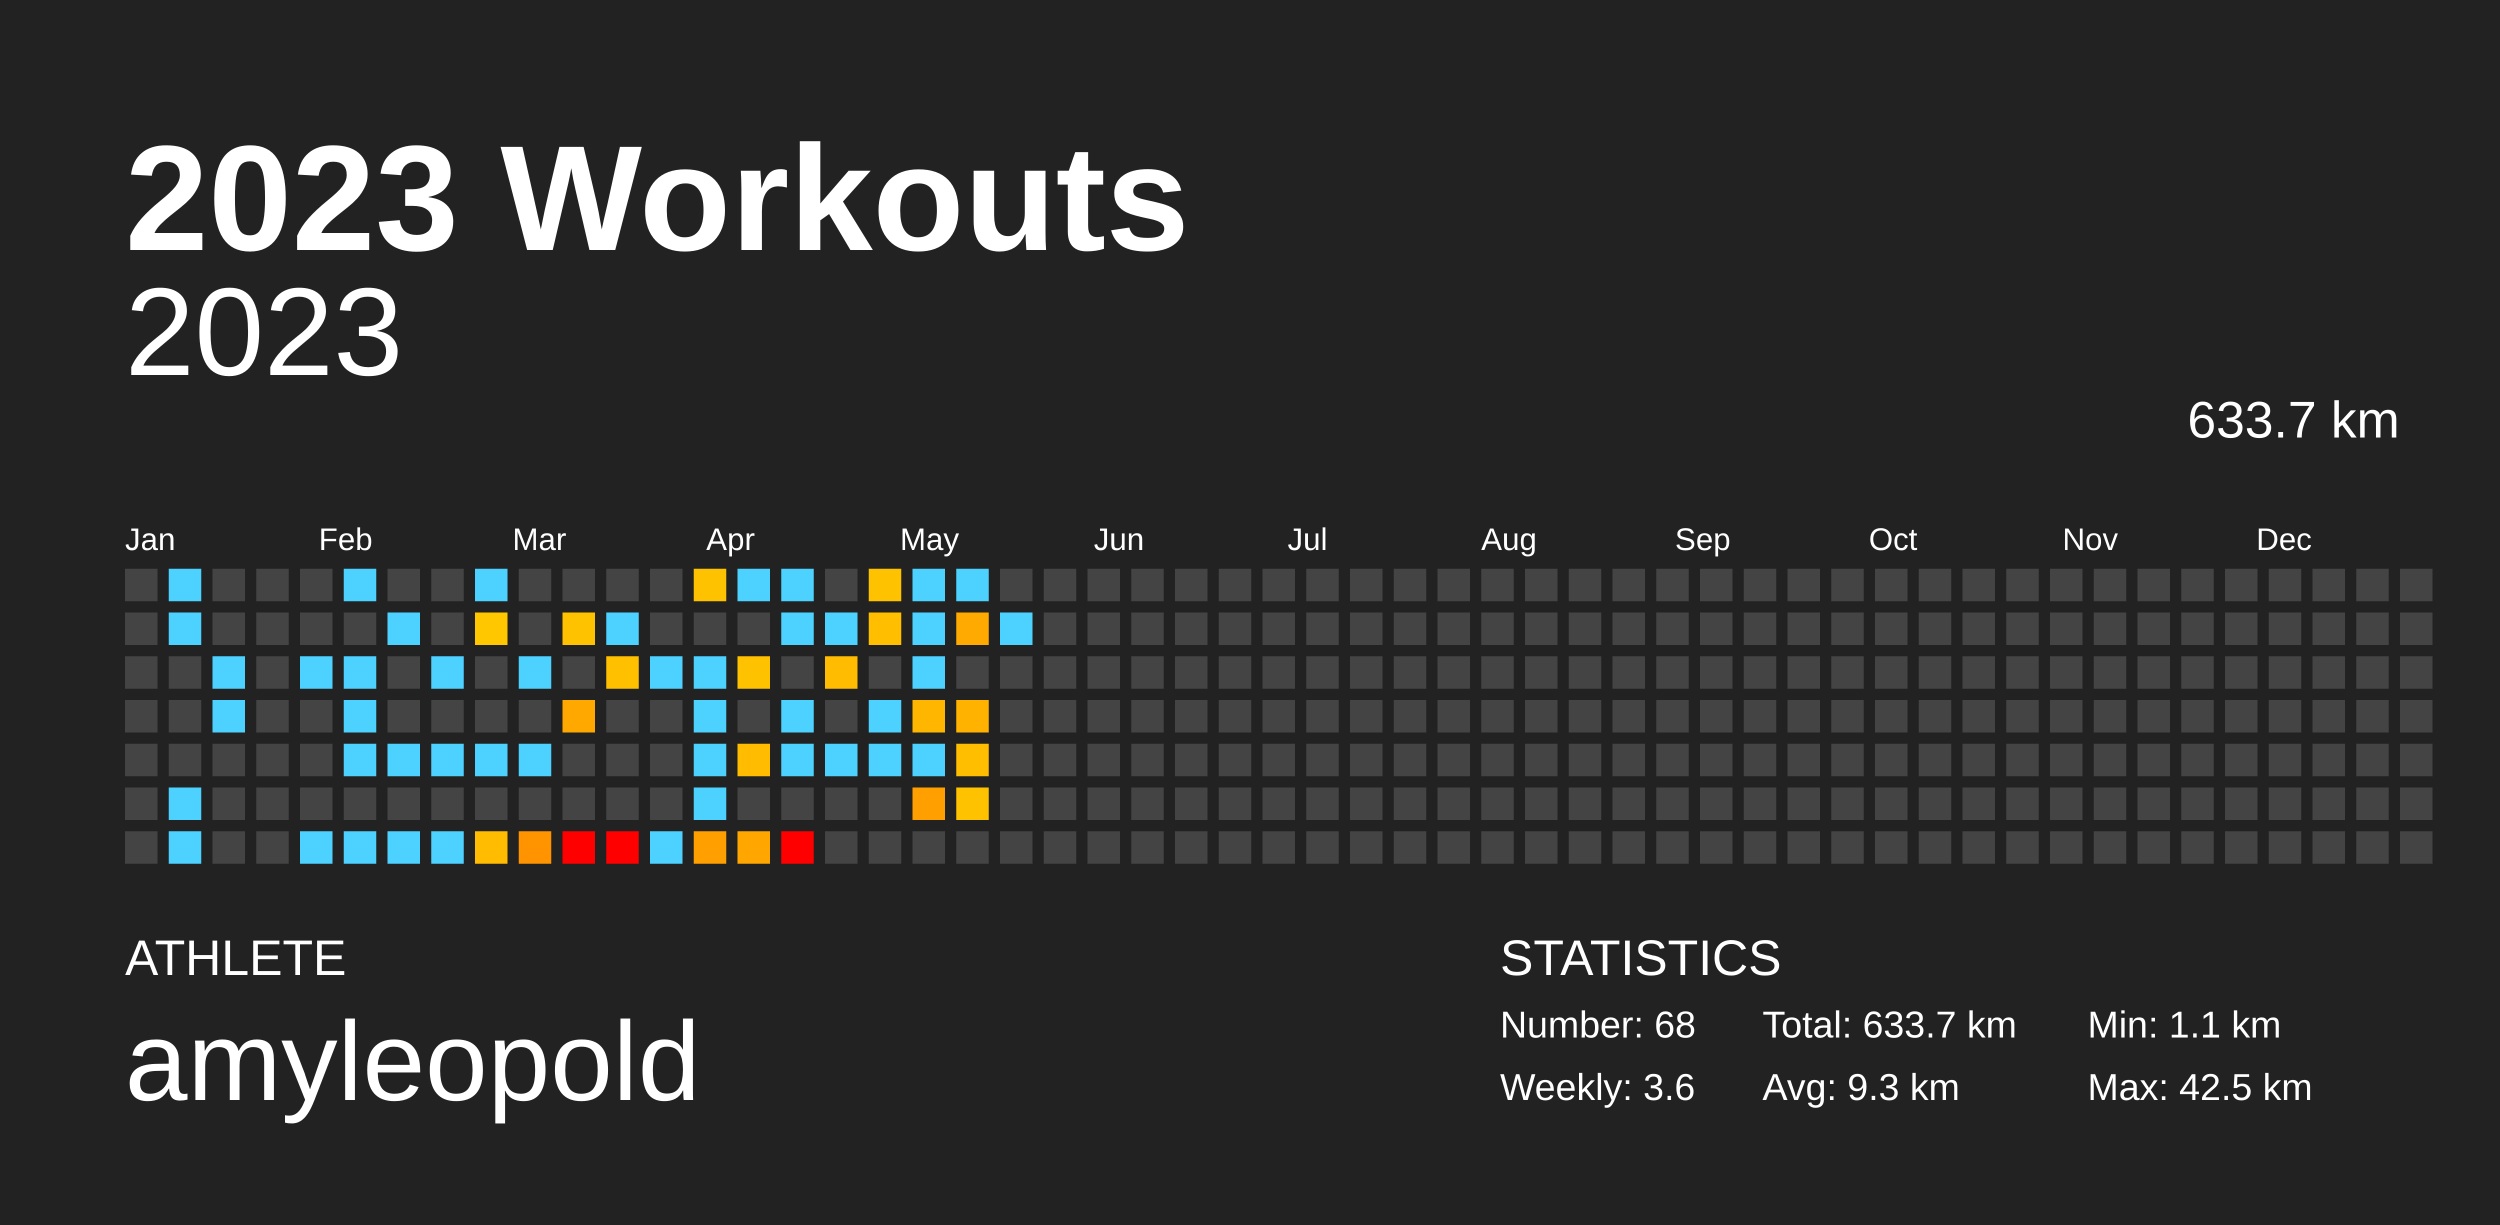
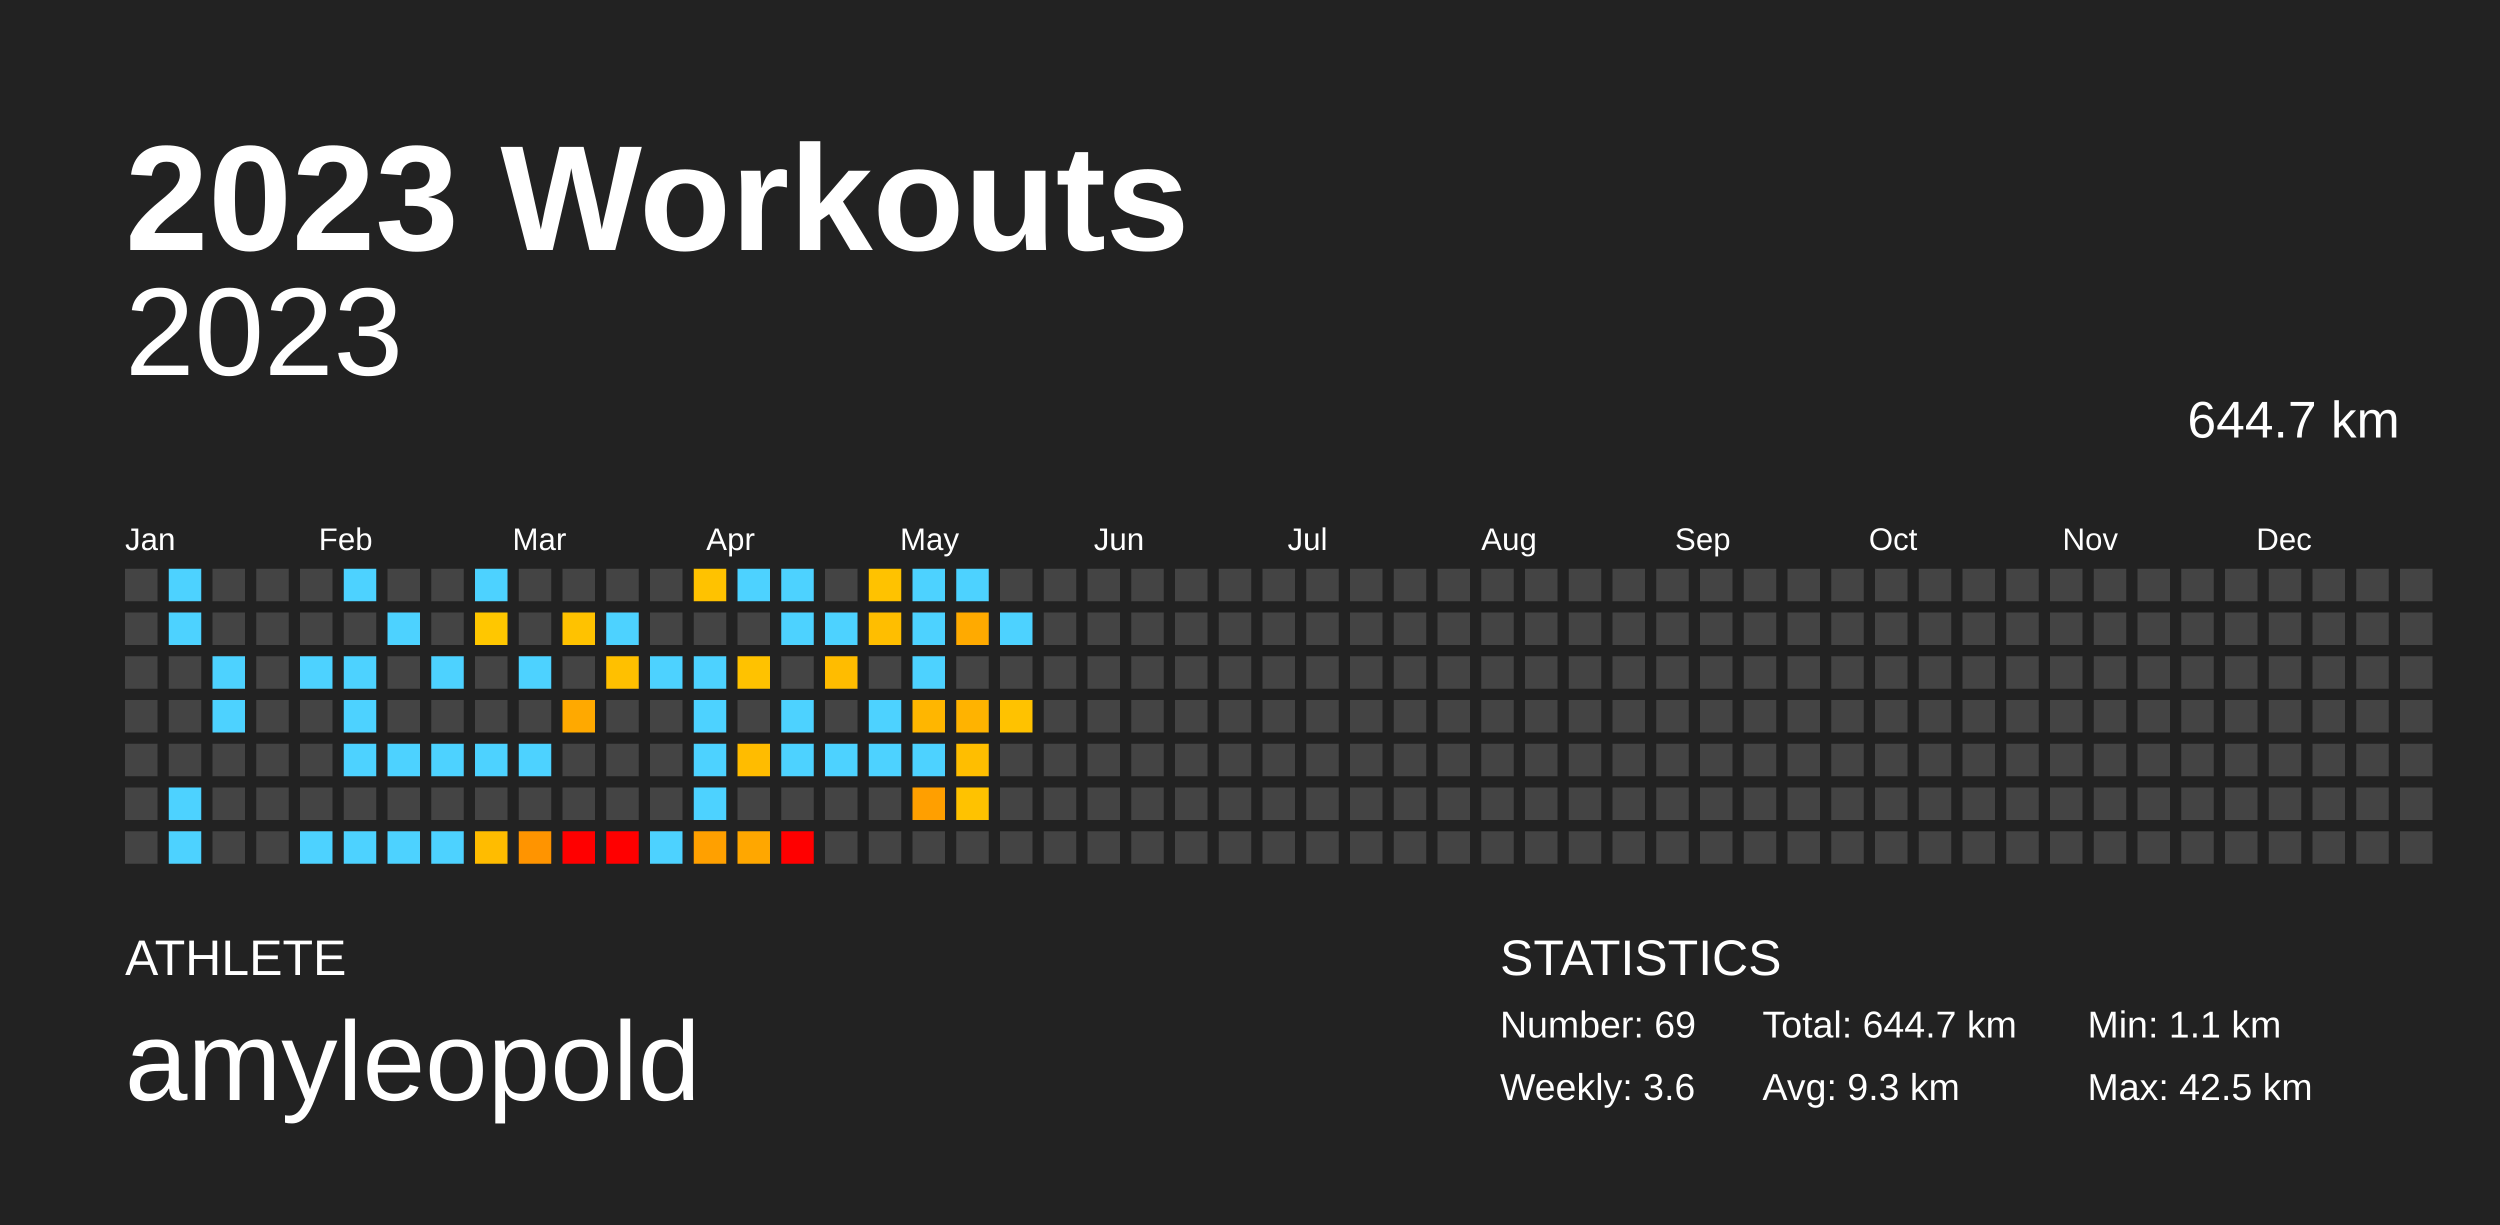
<svg xmlns="http://www.w3.org/2000/svg" baseProfile="full" height="98mm" version="1.1" viewBox="0,0,200,98" width="200mm">
  <defs />
  <rect fill="#222222" height="98" width="200" x="0" y="0" />
  <text fill="#FFFFFF" style="font-size:12px; font-family:Arial; font-weight:bold;" x="10" y="20">2023 Workouts</text>
  <text fill="#FFFFFF" style="font-size:4px; font-family:Arial" x="10" y="78">ATHLETE</text>
  <text fill="#FFFFFF" style="font-size:9px; font-family:Arial" x="10" y="88">amyleopold</text>
  <text fill="#FFFFFF" style="font-size:4px; font-family:Arial" x="120" y="78">STATISTICS</text>
-   <text fill="#FFFFFF" style="font-size:3px; font-family:Arial" x="120" y="83">Number: 68</text>
+   <text fill="#FFFFFF" style="font-size:3px; font-family:Arial" x="120" y="83">Number: 69</text>
  <text fill="#FFFFFF" style="font-size:3px; font-family:Arial" x="120" y="88">Weekly: 3.6</text>
-   <text fill="#FFFFFF" style="font-size:3px; font-family:Arial" x="141" y="83">Total: 633.7 km</text>
+   <text fill="#FFFFFF" style="font-size:3px; font-family:Arial" x="141" y="83">Total: 644.7 km</text>
  <text fill="#FFFFFF" style="font-size:3px; font-family:Arial" x="141" y="88">Avg: 9.3 km</text>
  <text fill="#FFFFFF" style="font-size:3px; font-family:Arial" x="167" y="83">Min: 1.1 km</text>
  <text fill="#FFFFFF" style="font-size:3px; font-family:Arial" x="167" y="88">Max: 42.5 km</text>
  <text alignment-baseline="hanging" fill="#FFFFFF" style="font-size:10.0px; font-family:Arial;" x="10" y="30">2023</text>
-   <text alignment-baseline="hanging" fill="#FFFFFF" style="font-size:4.125px; font-family:Arial;" x="175" y="35">633.7 km</text>
+   <text alignment-baseline="hanging" fill="#FFFFFF" style="font-size:4.125px; font-family:Arial;" x="175" y="35">644.7 km</text>
  <text fill="#FFFFFF" style="font-size:2.5px; font-family:Arial" x="10.0" y="44">Jan</text>
  <text fill="#FFFFFF" style="font-size:2.5px; font-family:Arial" x="25.5" y="44">Feb</text>
  <text fill="#FFFFFF" style="font-size:2.5px; font-family:Arial" x="41.0" y="44">Mar</text>
  <text fill="#FFFFFF" style="font-size:2.5px; font-family:Arial" x="56.5" y="44">Apr</text>
  <text fill="#FFFFFF" style="font-size:2.5px; font-family:Arial" x="72.0" y="44">May</text>
  <text fill="#FFFFFF" style="font-size:2.5px; font-family:Arial" x="87.5" y="44">Jun</text>
  <text fill="#FFFFFF" style="font-size:2.5px; font-family:Arial" x="103.0" y="44">Jul</text>
  <text fill="#FFFFFF" style="font-size:2.5px; font-family:Arial" x="118.5" y="44">Aug</text>
  <text fill="#FFFFFF" style="font-size:2.5px; font-family:Arial" x="134.0" y="44">Sep</text>
  <text fill="#FFFFFF" style="font-size:2.5px; font-family:Arial" x="149.5" y="44">Oct</text>
  <text fill="#FFFFFF" style="font-size:2.5px; font-family:Arial" x="165.0" y="44">Nov</text>
  <text fill="#FFFFFF" style="font-size:2.5px; font-family:Arial" x="180.5" y="44">Dec</text>
  <rect fill="#444444" height="2.6" width="2.6" x="10.0" y="45.5" />
  <rect fill="#444444" height="2.6" width="2.6" x="10.0" y="49.0" />
  <rect fill="#444444" height="2.6" width="2.6" x="10.0" y="52.5" />
  <rect fill="#444444" height="2.6" width="2.6" x="10.0" y="56.0" />
  <rect fill="#444444" height="2.6" width="2.6" x="10.0" y="59.5" />
  <rect fill="#444444" height="2.6" width="2.6" x="10.0" y="63.0" />
  <rect fill="#444444" height="2.6" width="2.6" x="10.0" y="66.5" />
  <rect fill="#4dd2ff" height="2.6" width="2.6" x="13.5" y="45.5" />
  <rect fill="#4dd2ff" height="2.6" width="2.6" x="13.5" y="49.0" />
  <rect fill="#444444" height="2.6" width="2.6" x="13.5" y="52.5" />
  <rect fill="#444444" height="2.6" width="2.6" x="13.5" y="56.0" />
  <rect fill="#444444" height="2.6" width="2.6" x="13.5" y="59.5" />
  <rect fill="#4dd2ff" height="2.6" width="2.6" x="13.5" y="63.0" />
  <rect fill="#4dd2ff" height="2.6" width="2.6" x="13.5" y="66.5" />
  <rect fill="#444444" height="2.6" width="2.6" x="17.0" y="45.5" />
  <rect fill="#444444" height="2.6" width="2.6" x="17.0" y="49.0" />
  <rect fill="#4dd2ff" height="2.6" width="2.6" x="17.0" y="52.5" />
  <rect fill="#4dd2ff" height="2.6" width="2.6" x="17.0" y="56.0" />
  <rect fill="#444444" height="2.6" width="2.6" x="17.0" y="59.5" />
  <rect fill="#444444" height="2.6" width="2.6" x="17.0" y="63.0" />
  <rect fill="#444444" height="2.6" width="2.6" x="17.0" y="66.5" />
  <rect fill="#444444" height="2.6" width="2.6" x="20.5" y="45.5" />
  <rect fill="#444444" height="2.6" width="2.6" x="20.5" y="49.0" />
  <rect fill="#444444" height="2.6" width="2.6" x="20.5" y="52.5" />
  <rect fill="#444444" height="2.6" width="2.6" x="20.5" y="56.0" />
  <rect fill="#444444" height="2.6" width="2.6" x="20.5" y="59.5" />
  <rect fill="#444444" height="2.6" width="2.6" x="20.5" y="63.0" />
  <rect fill="#444444" height="2.6" width="2.6" x="20.5" y="66.5" />
  <rect fill="#444444" height="2.6" width="2.6" x="24.0" y="45.5" />
  <rect fill="#444444" height="2.6" width="2.6" x="24.0" y="49.0" />
  <rect fill="#4dd2ff" height="2.6" width="2.6" x="24.0" y="52.5" />
  <rect fill="#444444" height="2.6" width="2.6" x="24.0" y="56.0" />
  <rect fill="#444444" height="2.6" width="2.6" x="24.0" y="59.5" />
  <rect fill="#444444" height="2.6" width="2.6" x="24.0" y="63.0" />
  <rect fill="#4dd2ff" height="2.6" width="2.6" x="24.0" y="66.5" />
  <rect fill="#4dd2ff" height="2.6" width="2.6" x="27.5" y="45.5" />
  <rect fill="#444444" height="2.6" width="2.6" x="27.5" y="49.0" />
  <rect fill="#4dd2ff" height="2.6" width="2.6" x="27.5" y="52.5" />
  <rect fill="#4dd2ff" height="2.6" width="2.6" x="27.5" y="56.0" />
  <rect fill="#4dd2ff" height="2.6" width="2.6" x="27.5" y="59.5" />
  <rect fill="#444444" height="2.6" width="2.6" x="27.5" y="63.0" />
  <rect fill="#4dd2ff" height="2.6" width="2.6" x="27.5" y="66.5" />
  <rect fill="#444444" height="2.6" width="2.6" x="31.0" y="45.5" />
  <rect fill="#4dd2ff" height="2.6" width="2.6" x="31.0" y="49.0" />
  <rect fill="#444444" height="2.6" width="2.6" x="31.0" y="52.5" />
  <rect fill="#444444" height="2.6" width="2.6" x="31.0" y="56.0" />
  <rect fill="#4dd2ff" height="2.6" width="2.6" x="31.0" y="59.5" />
  <rect fill="#444444" height="2.6" width="2.6" x="31.0" y="63.0" />
  <rect fill="#4dd2ff" height="2.6" width="2.6" x="31.0" y="66.5" />
  <rect fill="#444444" height="2.6" width="2.6" x="34.5" y="45.5" />
  <rect fill="#444444" height="2.6" width="2.6" x="34.5" y="49.0" />
  <rect fill="#4dd2ff" height="2.6" width="2.6" x="34.5" y="52.5" />
  <rect fill="#444444" height="2.6" width="2.6" x="34.5" y="56.0" />
  <rect fill="#4dd2ff" height="2.6" width="2.6" x="34.5" y="59.5" />
  <rect fill="#444444" height="2.6" width="2.6" x="34.5" y="63.0" />
  <rect fill="#4dd2ff" height="2.6" width="2.6" x="34.5" y="66.5" />
  <rect fill="#4dd2ff" height="2.6" width="2.6" x="38.0" y="45.5" />
  <rect fill="#ffc700" height="2.6" width="2.6" x="38.0" y="49.0" />
  <rect fill="#444444" height="2.6" width="2.6" x="38.0" y="52.5" />
  <rect fill="#444444" height="2.6" width="2.6" x="38.0" y="56.0" />
  <rect fill="#4dd2ff" height="2.6" width="2.6" x="38.0" y="59.5" />
  <rect fill="#444444" height="2.6" width="2.6" x="38.0" y="63.0" />
  <rect fill="#ffbc00" height="2.6" width="2.6" x="38.0" y="66.5" />
  <rect fill="#444444" height="2.6" width="2.6" x="41.5" y="45.5" />
  <rect fill="#444444" height="2.6" width="2.6" x="41.5" y="49.0" />
  <rect fill="#4dd2ff" height="2.6" width="2.6" x="41.5" y="52.5" />
  <rect fill="#444444" height="2.6" width="2.6" x="41.5" y="56.0" />
  <rect fill="#4dd2ff" height="2.6" width="2.6" x="41.5" y="59.5" />
  <rect fill="#444444" height="2.6" width="2.6" x="41.5" y="63.0" />
  <rect fill="#ff9400" height="2.6" width="2.6" x="41.5" y="66.5" />
  <rect fill="#444444" height="2.6" width="2.6" x="45.0" y="45.5" />
  <rect fill="#ffc200" height="2.6" width="2.6" x="45.0" y="49.0" />
  <rect fill="#444444" height="2.6" width="2.6" x="45.0" y="52.5" />
  <rect fill="#ffa900" height="2.6" width="2.6" x="45.0" y="56.0" />
  <rect fill="#444444" height="2.6" width="2.6" x="45.0" y="59.5" />
  <rect fill="#444444" height="2.6" width="2.6" x="45.0" y="63.0" />
  <rect fill="red" height="2.6" width="2.6" x="45.0" y="66.5" />
  <rect fill="#444444" height="2.6" width="2.6" x="48.5" y="45.5" />
  <rect fill="#4dd2ff" height="2.6" width="2.6" x="48.5" y="49.0" />
  <rect fill="#ffc000" height="2.6" width="2.6" x="48.5" y="52.5" />
  <rect fill="#444444" height="2.6" width="2.6" x="48.5" y="56.0" />
  <rect fill="#444444" height="2.6" width="2.6" x="48.5" y="59.5" />
  <rect fill="#444444" height="2.6" width="2.6" x="48.5" y="63.0" />
  <rect fill="red" height="2.6" width="2.6" x="48.5" y="66.5" />
  <rect fill="#444444" height="2.6" width="2.6" x="52.0" y="45.5" />
  <rect fill="#444444" height="2.6" width="2.6" x="52.0" y="49.0" />
  <rect fill="#4dd2ff" height="2.6" width="2.6" x="52.0" y="52.5" />
  <rect fill="#444444" height="2.6" width="2.6" x="52.0" y="56.0" />
  <rect fill="#444444" height="2.6" width="2.6" x="52.0" y="59.5" />
  <rect fill="#444444" height="2.6" width="2.6" x="52.0" y="63.0" />
  <rect fill="#4dd2ff" height="2.6" width="2.6" x="52.0" y="66.5" />
  <rect fill="#ffc200" height="2.6" width="2.6" x="55.5" y="45.5" />
  <rect fill="#444444" height="2.6" width="2.6" x="55.5" y="49.0" />
  <rect fill="#4dd2ff" height="2.6" width="2.6" x="55.5" y="52.5" />
  <rect fill="#4dd2ff" height="2.6" width="2.6" x="55.5" y="56.0" />
  <rect fill="#4dd2ff" height="2.6" width="2.6" x="55.5" y="59.5" />
  <rect fill="#4dd2ff" height="2.6" width="2.6" x="55.5" y="63.0" />
  <rect fill="#ffa000" height="2.6" width="2.6" x="55.5" y="66.5" />
  <rect fill="#4dd2ff" height="2.6" width="2.6" x="59.0" y="45.5" />
  <rect fill="#444444" height="2.6" width="2.6" x="59.0" y="49.0" />
  <rect fill="#ffc200" height="2.6" width="2.6" x="59.0" y="52.5" />
  <rect fill="#444444" height="2.6" width="2.6" x="59.0" y="56.0" />
  <rect fill="#ffbc00" height="2.6" width="2.6" x="59.0" y="59.5" />
  <rect fill="#444444" height="2.6" width="2.6" x="59.0" y="63.0" />
  <rect fill="#ffa700" height="2.6" width="2.6" x="59.0" y="66.5" />
  <rect fill="#4dd2ff" height="2.6" width="2.6" x="62.5" y="45.5" />
  <rect fill="#4dd2ff" height="2.6" width="2.6" x="62.5" y="49.0" />
  <rect fill="#444444" height="2.6" width="2.6" x="62.5" y="52.5" />
  <rect fill="#4dd2ff" height="2.6" width="2.6" x="62.5" y="56.0" />
  <rect fill="#4dd2ff" height="2.6" width="2.6" x="62.5" y="59.5" />
  <rect fill="#444444" height="2.6" width="2.6" x="62.5" y="63.0" />
  <rect fill="red" height="2.6" width="2.6" x="62.5" y="66.5" />
  <rect fill="#444444" height="2.6" width="2.6" x="66.0" y="45.5" />
  <rect fill="#4dd2ff" height="2.6" width="2.6" x="66.0" y="49.0" />
  <rect fill="#ffbc00" height="2.6" width="2.6" x="66.0" y="52.5" />
  <rect fill="#444444" height="2.6" width="2.6" x="66.0" y="56.0" />
  <rect fill="#4dd2ff" height="2.6" width="2.6" x="66.0" y="59.5" />
  <rect fill="#444444" height="2.6" width="2.6" x="66.0" y="63.0" />
  <rect fill="#444444" height="2.6" width="2.6" x="66.0" y="66.5" />
  <rect fill="#ffc200" height="2.6" width="2.6" x="69.5" y="45.5" />
  <rect fill="#ffbe00" height="2.6" width="2.6" x="69.5" y="49.0" />
  <rect fill="#444444" height="2.6" width="2.6" x="69.5" y="52.5" />
  <rect fill="#4dd2ff" height="2.6" width="2.6" x="69.5" y="56.0" />
  <rect fill="#4dd2ff" height="2.6" width="2.6" x="69.5" y="59.5" />
  <rect fill="#444444" height="2.6" width="2.6" x="69.5" y="63.0" />
  <rect fill="#444444" height="2.6" width="2.6" x="69.5" y="66.5" />
  <rect fill="#4dd2ff" height="2.6" width="2.6" x="73.0" y="45.5" />
  <rect fill="#4dd2ff" height="2.6" width="2.6" x="73.0" y="49.0" />
  <rect fill="#4dd2ff" height="2.6" width="2.6" x="73.0" y="52.5" />
  <rect fill="#ffb600" height="2.6" width="2.6" x="73.0" y="56.0" />
  <rect fill="#4dd2ff" height="2.6" width="2.6" x="73.0" y="59.5" />
  <rect fill="#ff9f00" height="2.6" width="2.6" x="73.0" y="63.0" />
  <rect fill="#444444" height="2.6" width="2.6" x="73.0" y="66.5" />
  <rect fill="#4dd2ff" height="2.6" width="2.6" x="76.5" y="45.5" />
  <rect fill="#ffaa00" height="2.6" width="2.6" x="76.5" y="49.0" />
  <rect fill="#444444" height="2.6" width="2.6" x="76.5" y="52.5" />
  <rect fill="#ffb300" height="2.6" width="2.6" x="76.5" y="56.0" />
  <rect fill="#ffbe00" height="2.6" width="2.6" x="76.5" y="59.5" />
  <rect fill="#ffc200" height="2.6" width="2.6" x="76.5" y="63.0" />
  <rect fill="#444444" height="2.6" width="2.6" x="76.5" y="66.5" />
  <rect fill="#444444" height="2.6" width="2.6" x="80.0" y="45.5" />
  <rect fill="#4dd2ff" height="2.6" width="2.6" x="80.0" y="49.0" />
  <rect fill="#444444" height="2.6" width="2.6" x="80.0" y="52.5" />
-   <rect fill="#444444" height="2.6" width="2.6" x="80.0" y="56.0" />
+   <rect fill="#ffc200" height="2.6" width="2.6" x="80.0" y="56.0" />
  <rect fill="#444444" height="2.6" width="2.6" x="80.0" y="59.5" />
  <rect fill="#444444" height="2.6" width="2.6" x="80.0" y="63.0" />
  <rect fill="#444444" height="2.6" width="2.6" x="80.0" y="66.5" />
  <rect fill="#444444" height="2.6" width="2.6" x="83.5" y="45.5" />
  <rect fill="#444444" height="2.6" width="2.6" x="83.5" y="49.0" />
  <rect fill="#444444" height="2.6" width="2.6" x="83.5" y="52.5" />
  <rect fill="#444444" height="2.6" width="2.6" x="83.5" y="56.0" />
  <rect fill="#444444" height="2.6" width="2.6" x="83.5" y="59.5" />
  <rect fill="#444444" height="2.6" width="2.6" x="83.5" y="63.0" />
  <rect fill="#444444" height="2.6" width="2.6" x="83.5" y="66.5" />
  <rect fill="#444444" height="2.6" width="2.6" x="87.0" y="45.5" />
  <rect fill="#444444" height="2.6" width="2.6" x="87.0" y="49.0" />
  <rect fill="#444444" height="2.6" width="2.6" x="87.0" y="52.5" />
  <rect fill="#444444" height="2.6" width="2.6" x="87.0" y="56.0" />
  <rect fill="#444444" height="2.6" width="2.6" x="87.0" y="59.5" />
  <rect fill="#444444" height="2.6" width="2.6" x="87.0" y="63.0" />
  <rect fill="#444444" height="2.6" width="2.6" x="87.0" y="66.5" />
  <rect fill="#444444" height="2.6" width="2.6" x="90.5" y="45.5" />
  <rect fill="#444444" height="2.6" width="2.6" x="90.5" y="49.0" />
  <rect fill="#444444" height="2.6" width="2.6" x="90.5" y="52.5" />
  <rect fill="#444444" height="2.6" width="2.6" x="90.5" y="56.0" />
  <rect fill="#444444" height="2.6" width="2.6" x="90.5" y="59.5" />
  <rect fill="#444444" height="2.6" width="2.6" x="90.5" y="63.0" />
  <rect fill="#444444" height="2.6" width="2.6" x="90.5" y="66.5" />
  <rect fill="#444444" height="2.6" width="2.6" x="94.0" y="45.5" />
  <rect fill="#444444" height="2.6" width="2.6" x="94.0" y="49.0" />
  <rect fill="#444444" height="2.6" width="2.6" x="94.0" y="52.5" />
  <rect fill="#444444" height="2.6" width="2.6" x="94.0" y="56.0" />
  <rect fill="#444444" height="2.6" width="2.6" x="94.0" y="59.5" />
  <rect fill="#444444" height="2.6" width="2.6" x="94.0" y="63.0" />
  <rect fill="#444444" height="2.6" width="2.6" x="94.0" y="66.5" />
  <rect fill="#444444" height="2.6" width="2.6" x="97.5" y="45.5" />
  <rect fill="#444444" height="2.6" width="2.6" x="97.5" y="49.0" />
  <rect fill="#444444" height="2.6" width="2.6" x="97.5" y="52.5" />
  <rect fill="#444444" height="2.6" width="2.6" x="97.5" y="56.0" />
  <rect fill="#444444" height="2.6" width="2.6" x="97.5" y="59.5" />
  <rect fill="#444444" height="2.6" width="2.6" x="97.5" y="63.0" />
  <rect fill="#444444" height="2.6" width="2.6" x="97.5" y="66.5" />
  <rect fill="#444444" height="2.6" width="2.6" x="101.0" y="45.5" />
  <rect fill="#444444" height="2.6" width="2.6" x="101.0" y="49.0" />
  <rect fill="#444444" height="2.6" width="2.6" x="101.0" y="52.5" />
  <rect fill="#444444" height="2.6" width="2.6" x="101.0" y="56.0" />
  <rect fill="#444444" height="2.6" width="2.6" x="101.0" y="59.5" />
  <rect fill="#444444" height="2.6" width="2.6" x="101.0" y="63.0" />
  <rect fill="#444444" height="2.6" width="2.6" x="101.0" y="66.5" />
  <rect fill="#444444" height="2.6" width="2.6" x="104.5" y="45.5" />
  <rect fill="#444444" height="2.6" width="2.6" x="104.5" y="49.0" />
  <rect fill="#444444" height="2.6" width="2.6" x="104.5" y="52.5" />
  <rect fill="#444444" height="2.6" width="2.6" x="104.5" y="56.0" />
  <rect fill="#444444" height="2.6" width="2.6" x="104.5" y="59.5" />
  <rect fill="#444444" height="2.6" width="2.6" x="104.5" y="63.0" />
  <rect fill="#444444" height="2.6" width="2.6" x="104.5" y="66.5" />
  <rect fill="#444444" height="2.6" width="2.6" x="108.0" y="45.5" />
  <rect fill="#444444" height="2.6" width="2.6" x="108.0" y="49.0" />
  <rect fill="#444444" height="2.6" width="2.6" x="108.0" y="52.5" />
  <rect fill="#444444" height="2.6" width="2.6" x="108.0" y="56.0" />
  <rect fill="#444444" height="2.6" width="2.6" x="108.0" y="59.5" />
  <rect fill="#444444" height="2.6" width="2.6" x="108.0" y="63.0" />
  <rect fill="#444444" height="2.6" width="2.6" x="108.0" y="66.5" />
  <rect fill="#444444" height="2.6" width="2.6" x="111.5" y="45.5" />
  <rect fill="#444444" height="2.6" width="2.6" x="111.5" y="49.0" />
  <rect fill="#444444" height="2.6" width="2.6" x="111.5" y="52.5" />
  <rect fill="#444444" height="2.6" width="2.6" x="111.5" y="56.0" />
  <rect fill="#444444" height="2.6" width="2.6" x="111.5" y="59.5" />
  <rect fill="#444444" height="2.6" width="2.6" x="111.5" y="63.0" />
  <rect fill="#444444" height="2.6" width="2.6" x="111.5" y="66.5" />
  <rect fill="#444444" height="2.6" width="2.6" x="115.0" y="45.5" />
  <rect fill="#444444" height="2.6" width="2.6" x="115.0" y="49.0" />
  <rect fill="#444444" height="2.6" width="2.6" x="115.0" y="52.5" />
  <rect fill="#444444" height="2.6" width="2.6" x="115.0" y="56.0" />
  <rect fill="#444444" height="2.6" width="2.6" x="115.0" y="59.5" />
  <rect fill="#444444" height="2.6" width="2.6" x="115.0" y="63.0" />
  <rect fill="#444444" height="2.6" width="2.6" x="115.0" y="66.5" />
  <rect fill="#444444" height="2.6" width="2.6" x="118.5" y="45.5" />
  <rect fill="#444444" height="2.6" width="2.6" x="118.5" y="49.0" />
  <rect fill="#444444" height="2.6" width="2.6" x="118.5" y="52.5" />
  <rect fill="#444444" height="2.6" width="2.6" x="118.5" y="56.0" />
  <rect fill="#444444" height="2.6" width="2.6" x="118.5" y="59.5" />
  <rect fill="#444444" height="2.6" width="2.6" x="118.5" y="63.0" />
  <rect fill="#444444" height="2.6" width="2.6" x="118.5" y="66.5" />
  <rect fill="#444444" height="2.6" width="2.6" x="122.0" y="45.5" />
  <rect fill="#444444" height="2.6" width="2.6" x="122.0" y="49.0" />
  <rect fill="#444444" height="2.6" width="2.6" x="122.0" y="52.5" />
  <rect fill="#444444" height="2.6" width="2.6" x="122.0" y="56.0" />
  <rect fill="#444444" height="2.6" width="2.6" x="122.0" y="59.5" />
  <rect fill="#444444" height="2.6" width="2.6" x="122.0" y="63.0" />
  <rect fill="#444444" height="2.6" width="2.6" x="122.0" y="66.5" />
  <rect fill="#444444" height="2.6" width="2.6" x="125.5" y="45.5" />
  <rect fill="#444444" height="2.6" width="2.6" x="125.5" y="49.0" />
  <rect fill="#444444" height="2.6" width="2.6" x="125.5" y="52.5" />
  <rect fill="#444444" height="2.6" width="2.6" x="125.5" y="56.0" />
  <rect fill="#444444" height="2.6" width="2.6" x="125.5" y="59.5" />
  <rect fill="#444444" height="2.6" width="2.6" x="125.5" y="63.0" />
  <rect fill="#444444" height="2.6" width="2.6" x="125.5" y="66.5" />
  <rect fill="#444444" height="2.6" width="2.6" x="129.0" y="45.5" />
  <rect fill="#444444" height="2.6" width="2.6" x="129.0" y="49.0" />
  <rect fill="#444444" height="2.6" width="2.6" x="129.0" y="52.5" />
  <rect fill="#444444" height="2.6" width="2.6" x="129.0" y="56.0" />
  <rect fill="#444444" height="2.6" width="2.6" x="129.0" y="59.5" />
  <rect fill="#444444" height="2.6" width="2.6" x="129.0" y="63.0" />
  <rect fill="#444444" height="2.6" width="2.6" x="129.0" y="66.5" />
  <rect fill="#444444" height="2.6" width="2.6" x="132.5" y="45.5" />
  <rect fill="#444444" height="2.6" width="2.6" x="132.5" y="49.0" />
  <rect fill="#444444" height="2.6" width="2.6" x="132.5" y="52.5" />
  <rect fill="#444444" height="2.6" width="2.6" x="132.5" y="56.0" />
  <rect fill="#444444" height="2.6" width="2.6" x="132.5" y="59.5" />
  <rect fill="#444444" height="2.6" width="2.6" x="132.5" y="63.0" />
  <rect fill="#444444" height="2.6" width="2.6" x="132.5" y="66.5" />
  <rect fill="#444444" height="2.6" width="2.6" x="136.0" y="45.5" />
  <rect fill="#444444" height="2.6" width="2.6" x="136.0" y="49.0" />
  <rect fill="#444444" height="2.6" width="2.6" x="136.0" y="52.5" />
  <rect fill="#444444" height="2.6" width="2.6" x="136.0" y="56.0" />
  <rect fill="#444444" height="2.6" width="2.6" x="136.0" y="59.5" />
  <rect fill="#444444" height="2.6" width="2.6" x="136.0" y="63.0" />
  <rect fill="#444444" height="2.6" width="2.6" x="136.0" y="66.5" />
  <rect fill="#444444" height="2.6" width="2.6" x="139.5" y="45.5" />
  <rect fill="#444444" height="2.6" width="2.6" x="139.5" y="49.0" />
  <rect fill="#444444" height="2.6" width="2.6" x="139.5" y="52.5" />
  <rect fill="#444444" height="2.6" width="2.6" x="139.5" y="56.0" />
  <rect fill="#444444" height="2.6" width="2.6" x="139.5" y="59.5" />
  <rect fill="#444444" height="2.6" width="2.6" x="139.5" y="63.0" />
  <rect fill="#444444" height="2.6" width="2.6" x="139.5" y="66.5" />
  <rect fill="#444444" height="2.6" width="2.6" x="143.0" y="45.5" />
  <rect fill="#444444" height="2.6" width="2.6" x="143.0" y="49.0" />
  <rect fill="#444444" height="2.6" width="2.6" x="143.0" y="52.5" />
  <rect fill="#444444" height="2.6" width="2.6" x="143.0" y="56.0" />
  <rect fill="#444444" height="2.6" width="2.6" x="143.0" y="59.5" />
  <rect fill="#444444" height="2.6" width="2.6" x="143.0" y="63.0" />
  <rect fill="#444444" height="2.6" width="2.6" x="143.0" y="66.5" />
  <rect fill="#444444" height="2.6" width="2.6" x="146.5" y="45.5" />
  <rect fill="#444444" height="2.6" width="2.6" x="146.5" y="49.0" />
  <rect fill="#444444" height="2.6" width="2.6" x="146.5" y="52.5" />
  <rect fill="#444444" height="2.6" width="2.6" x="146.5" y="56.0" />
  <rect fill="#444444" height="2.6" width="2.6" x="146.5" y="59.5" />
  <rect fill="#444444" height="2.6" width="2.6" x="146.5" y="63.0" />
  <rect fill="#444444" height="2.6" width="2.6" x="146.5" y="66.5" />
  <rect fill="#444444" height="2.6" width="2.6" x="150.0" y="45.5" />
  <rect fill="#444444" height="2.6" width="2.6" x="150.0" y="49.0" />
  <rect fill="#444444" height="2.6" width="2.6" x="150.0" y="52.5" />
  <rect fill="#444444" height="2.6" width="2.6" x="150.0" y="56.0" />
  <rect fill="#444444" height="2.6" width="2.6" x="150.0" y="59.5" />
  <rect fill="#444444" height="2.6" width="2.6" x="150.0" y="63.0" />
  <rect fill="#444444" height="2.6" width="2.6" x="150.0" y="66.5" />
  <rect fill="#444444" height="2.6" width="2.6" x="153.5" y="45.5" />
  <rect fill="#444444" height="2.6" width="2.6" x="153.5" y="49.0" />
  <rect fill="#444444" height="2.6" width="2.6" x="153.5" y="52.5" />
  <rect fill="#444444" height="2.6" width="2.6" x="153.5" y="56.0" />
  <rect fill="#444444" height="2.6" width="2.6" x="153.5" y="59.5" />
  <rect fill="#444444" height="2.6" width="2.6" x="153.5" y="63.0" />
  <rect fill="#444444" height="2.6" width="2.6" x="153.5" y="66.5" />
  <rect fill="#444444" height="2.6" width="2.6" x="157.0" y="45.5" />
  <rect fill="#444444" height="2.6" width="2.6" x="157.0" y="49.0" />
  <rect fill="#444444" height="2.6" width="2.6" x="157.0" y="52.5" />
  <rect fill="#444444" height="2.6" width="2.6" x="157.0" y="56.0" />
  <rect fill="#444444" height="2.6" width="2.6" x="157.0" y="59.5" />
  <rect fill="#444444" height="2.6" width="2.6" x="157.0" y="63.0" />
  <rect fill="#444444" height="2.6" width="2.6" x="157.0" y="66.5" />
  <rect fill="#444444" height="2.6" width="2.6" x="160.5" y="45.5" />
  <rect fill="#444444" height="2.6" width="2.6" x="160.5" y="49.0" />
  <rect fill="#444444" height="2.6" width="2.6" x="160.5" y="52.5" />
  <rect fill="#444444" height="2.6" width="2.6" x="160.5" y="56.0" />
  <rect fill="#444444" height="2.6" width="2.6" x="160.5" y="59.5" />
  <rect fill="#444444" height="2.6" width="2.6" x="160.5" y="63.0" />
  <rect fill="#444444" height="2.6" width="2.6" x="160.5" y="66.5" />
  <rect fill="#444444" height="2.6" width="2.6" x="164.0" y="45.5" />
  <rect fill="#444444" height="2.6" width="2.6" x="164.0" y="49.0" />
  <rect fill="#444444" height="2.6" width="2.6" x="164.0" y="52.5" />
  <rect fill="#444444" height="2.6" width="2.6" x="164.0" y="56.0" />
  <rect fill="#444444" height="2.6" width="2.6" x="164.0" y="59.5" />
  <rect fill="#444444" height="2.6" width="2.6" x="164.0" y="63.0" />
  <rect fill="#444444" height="2.6" width="2.6" x="164.0" y="66.5" />
  <rect fill="#444444" height="2.6" width="2.6" x="167.5" y="45.5" />
  <rect fill="#444444" height="2.6" width="2.6" x="167.5" y="49.0" />
  <rect fill="#444444" height="2.6" width="2.6" x="167.5" y="52.5" />
  <rect fill="#444444" height="2.6" width="2.6" x="167.5" y="56.0" />
  <rect fill="#444444" height="2.6" width="2.6" x="167.5" y="59.5" />
  <rect fill="#444444" height="2.6" width="2.6" x="167.5" y="63.0" />
  <rect fill="#444444" height="2.6" width="2.6" x="167.5" y="66.5" />
  <rect fill="#444444" height="2.6" width="2.6" x="171.0" y="45.5" />
  <rect fill="#444444" height="2.6" width="2.6" x="171.0" y="49.0" />
  <rect fill="#444444" height="2.6" width="2.6" x="171.0" y="52.5" />
  <rect fill="#444444" height="2.6" width="2.6" x="171.0" y="56.0" />
  <rect fill="#444444" height="2.6" width="2.6" x="171.0" y="59.5" />
  <rect fill="#444444" height="2.6" width="2.6" x="171.0" y="63.0" />
  <rect fill="#444444" height="2.6" width="2.6" x="171.0" y="66.5" />
  <rect fill="#444444" height="2.6" width="2.6" x="174.5" y="45.5" />
  <rect fill="#444444" height="2.6" width="2.6" x="174.5" y="49.0" />
  <rect fill="#444444" height="2.6" width="2.6" x="174.5" y="52.5" />
  <rect fill="#444444" height="2.6" width="2.6" x="174.5" y="56.0" />
  <rect fill="#444444" height="2.6" width="2.6" x="174.5" y="59.5" />
  <rect fill="#444444" height="2.6" width="2.6" x="174.5" y="63.0" />
  <rect fill="#444444" height="2.6" width="2.6" x="174.5" y="66.5" />
  <rect fill="#444444" height="2.6" width="2.6" x="178.0" y="45.5" />
  <rect fill="#444444" height="2.6" width="2.6" x="178.0" y="49.0" />
  <rect fill="#444444" height="2.6" width="2.6" x="178.0" y="52.5" />
  <rect fill="#444444" height="2.6" width="2.6" x="178.0" y="56.0" />
  <rect fill="#444444" height="2.6" width="2.6" x="178.0" y="59.5" />
  <rect fill="#444444" height="2.6" width="2.6" x="178.0" y="63.0" />
  <rect fill="#444444" height="2.6" width="2.6" x="178.0" y="66.5" />
  <rect fill="#444444" height="2.6" width="2.6" x="181.5" y="45.5" />
  <rect fill="#444444" height="2.6" width="2.6" x="181.5" y="49.0" />
  <rect fill="#444444" height="2.6" width="2.6" x="181.5" y="52.5" />
  <rect fill="#444444" height="2.6" width="2.6" x="181.5" y="56.0" />
  <rect fill="#444444" height="2.6" width="2.6" x="181.5" y="59.5" />
  <rect fill="#444444" height="2.6" width="2.6" x="181.5" y="63.0" />
  <rect fill="#444444" height="2.6" width="2.6" x="181.5" y="66.5" />
  <rect fill="#444444" height="2.6" width="2.6" x="185.0" y="45.5" />
  <rect fill="#444444" height="2.6" width="2.6" x="185.0" y="49.0" />
  <rect fill="#444444" height="2.6" width="2.6" x="185.0" y="52.5" />
  <rect fill="#444444" height="2.6" width="2.6" x="185.0" y="56.0" />
  <rect fill="#444444" height="2.6" width="2.6" x="185.0" y="59.5" />
  <rect fill="#444444" height="2.6" width="2.6" x="185.0" y="63.0" />
  <rect fill="#444444" height="2.6" width="2.6" x="185.0" y="66.5" />
  <rect fill="#444444" height="2.6" width="2.6" x="188.5" y="45.5" />
  <rect fill="#444444" height="2.6" width="2.6" x="188.5" y="49.0" />
  <rect fill="#444444" height="2.6" width="2.6" x="188.5" y="52.5" />
  <rect fill="#444444" height="2.6" width="2.6" x="188.5" y="56.0" />
  <rect fill="#444444" height="2.6" width="2.6" x="188.5" y="59.5" />
  <rect fill="#444444" height="2.6" width="2.6" x="188.5" y="63.0" />
  <rect fill="#444444" height="2.6" width="2.6" x="188.5" y="66.5" />
  <rect fill="#444444" height="2.6" width="2.6" x="192.0" y="45.5" />
  <rect fill="#444444" height="2.6" width="2.6" x="192.0" y="49.0" />
  <rect fill="#444444" height="2.6" width="2.6" x="192.0" y="52.5" />
  <rect fill="#444444" height="2.6" width="2.6" x="192.0" y="56.0" />
  <rect fill="#444444" height="2.6" width="2.6" x="192.0" y="59.5" />
  <rect fill="#444444" height="2.6" width="2.6" x="192.0" y="63.0" />
  <rect fill="#444444" height="2.6" width="2.6" x="192.0" y="66.5" />
</svg>
